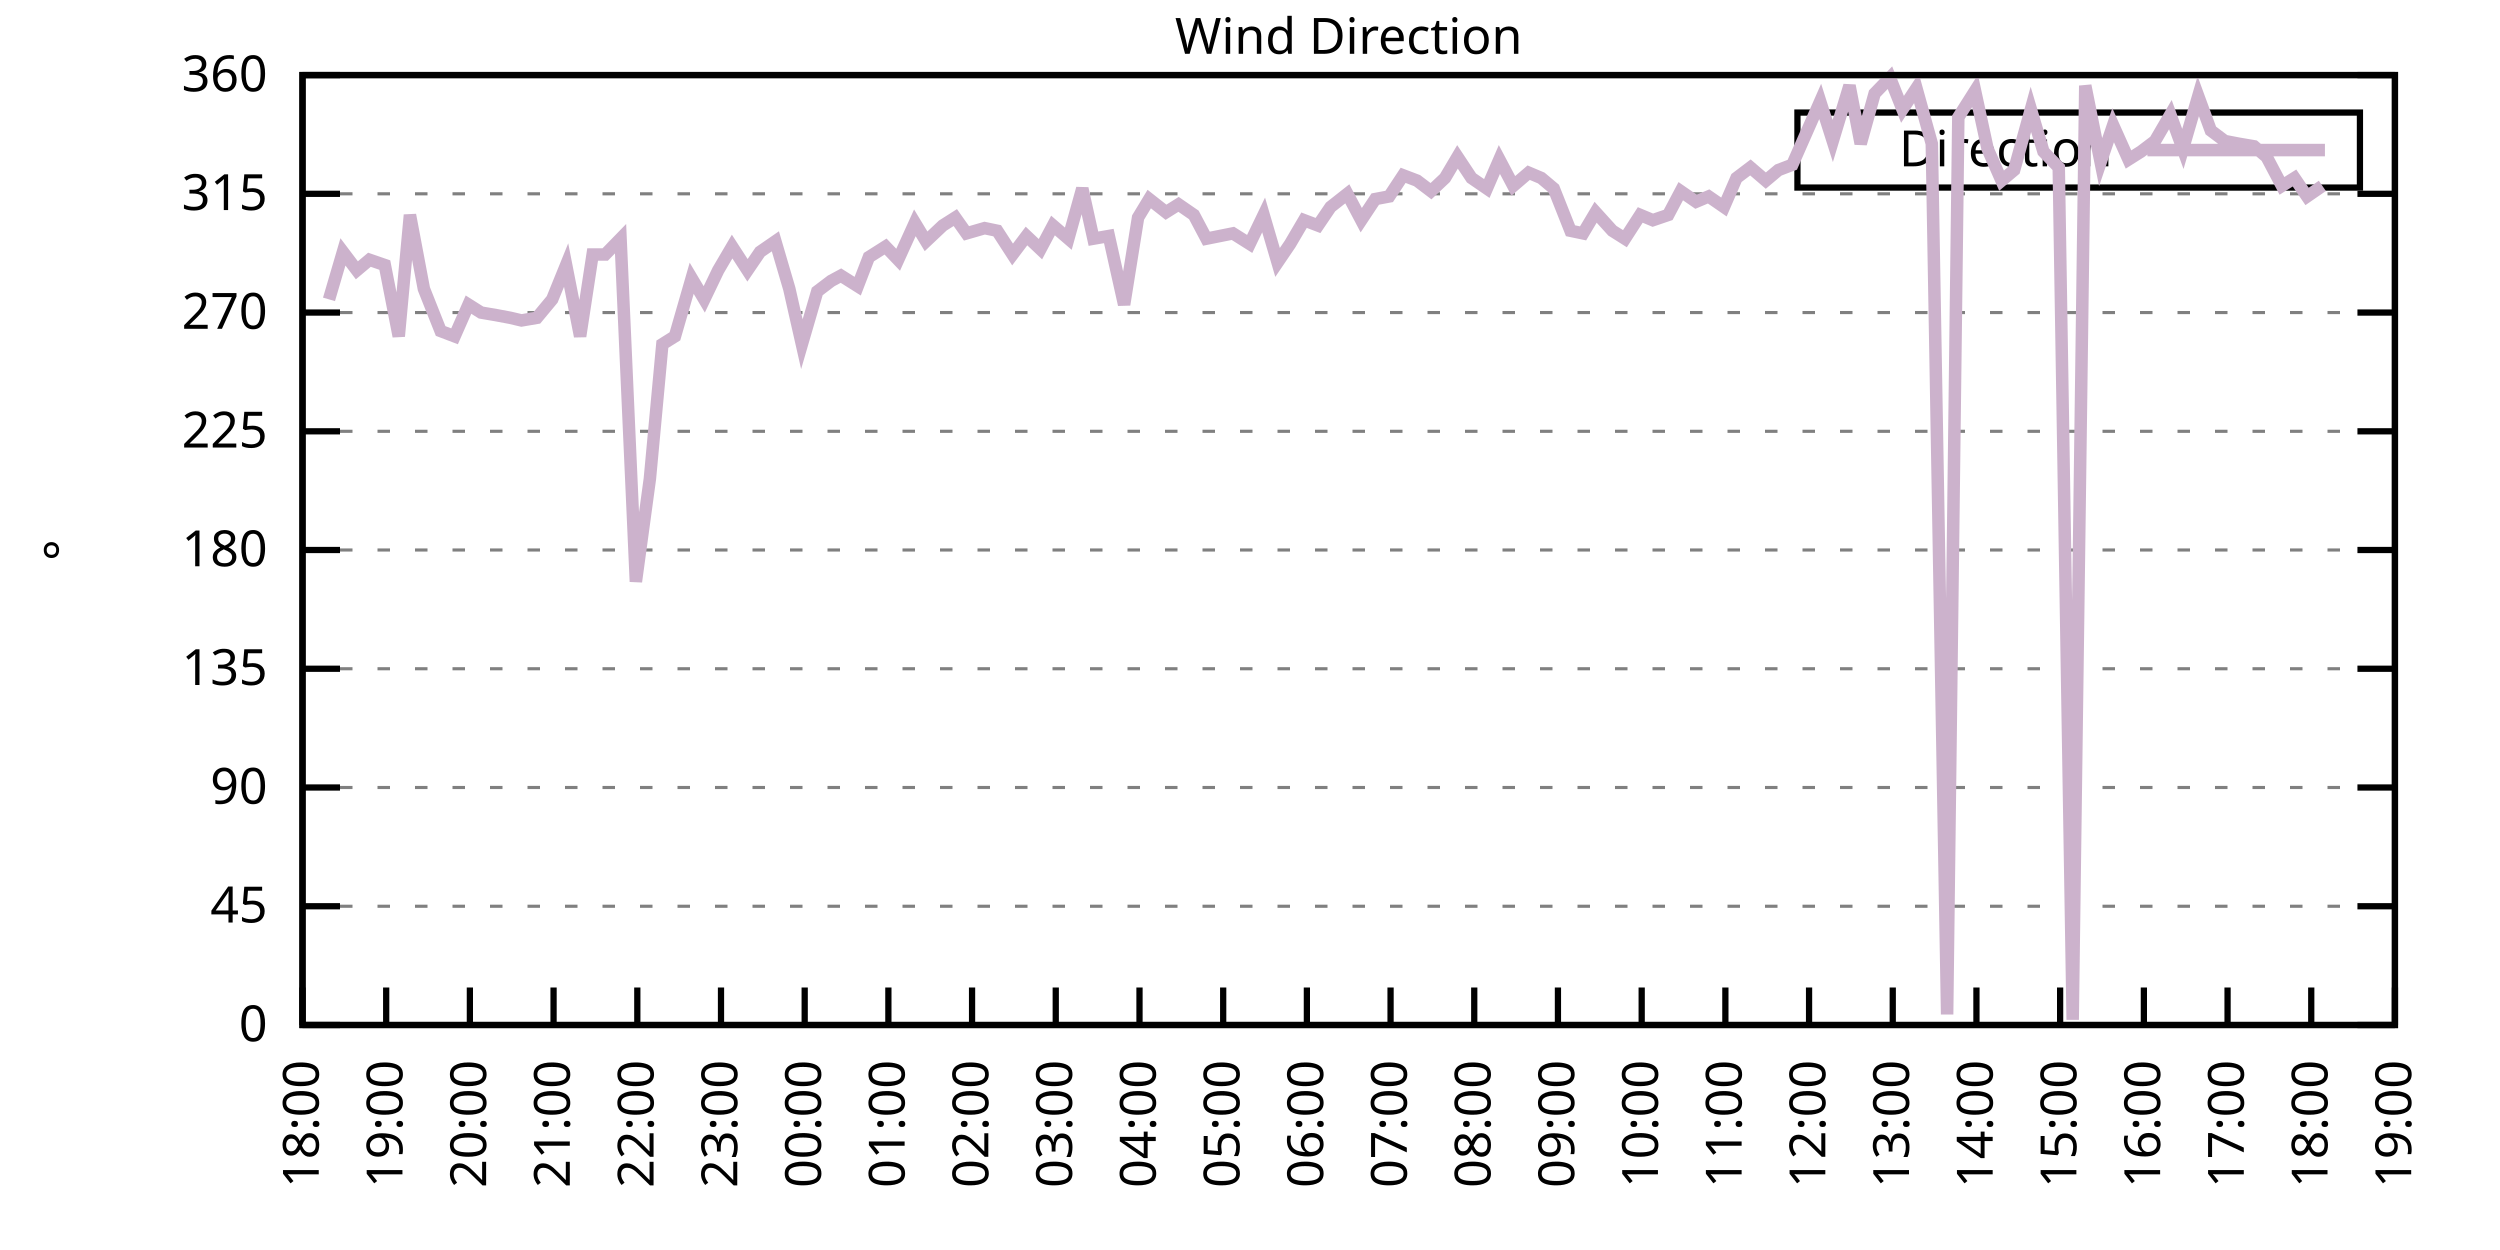
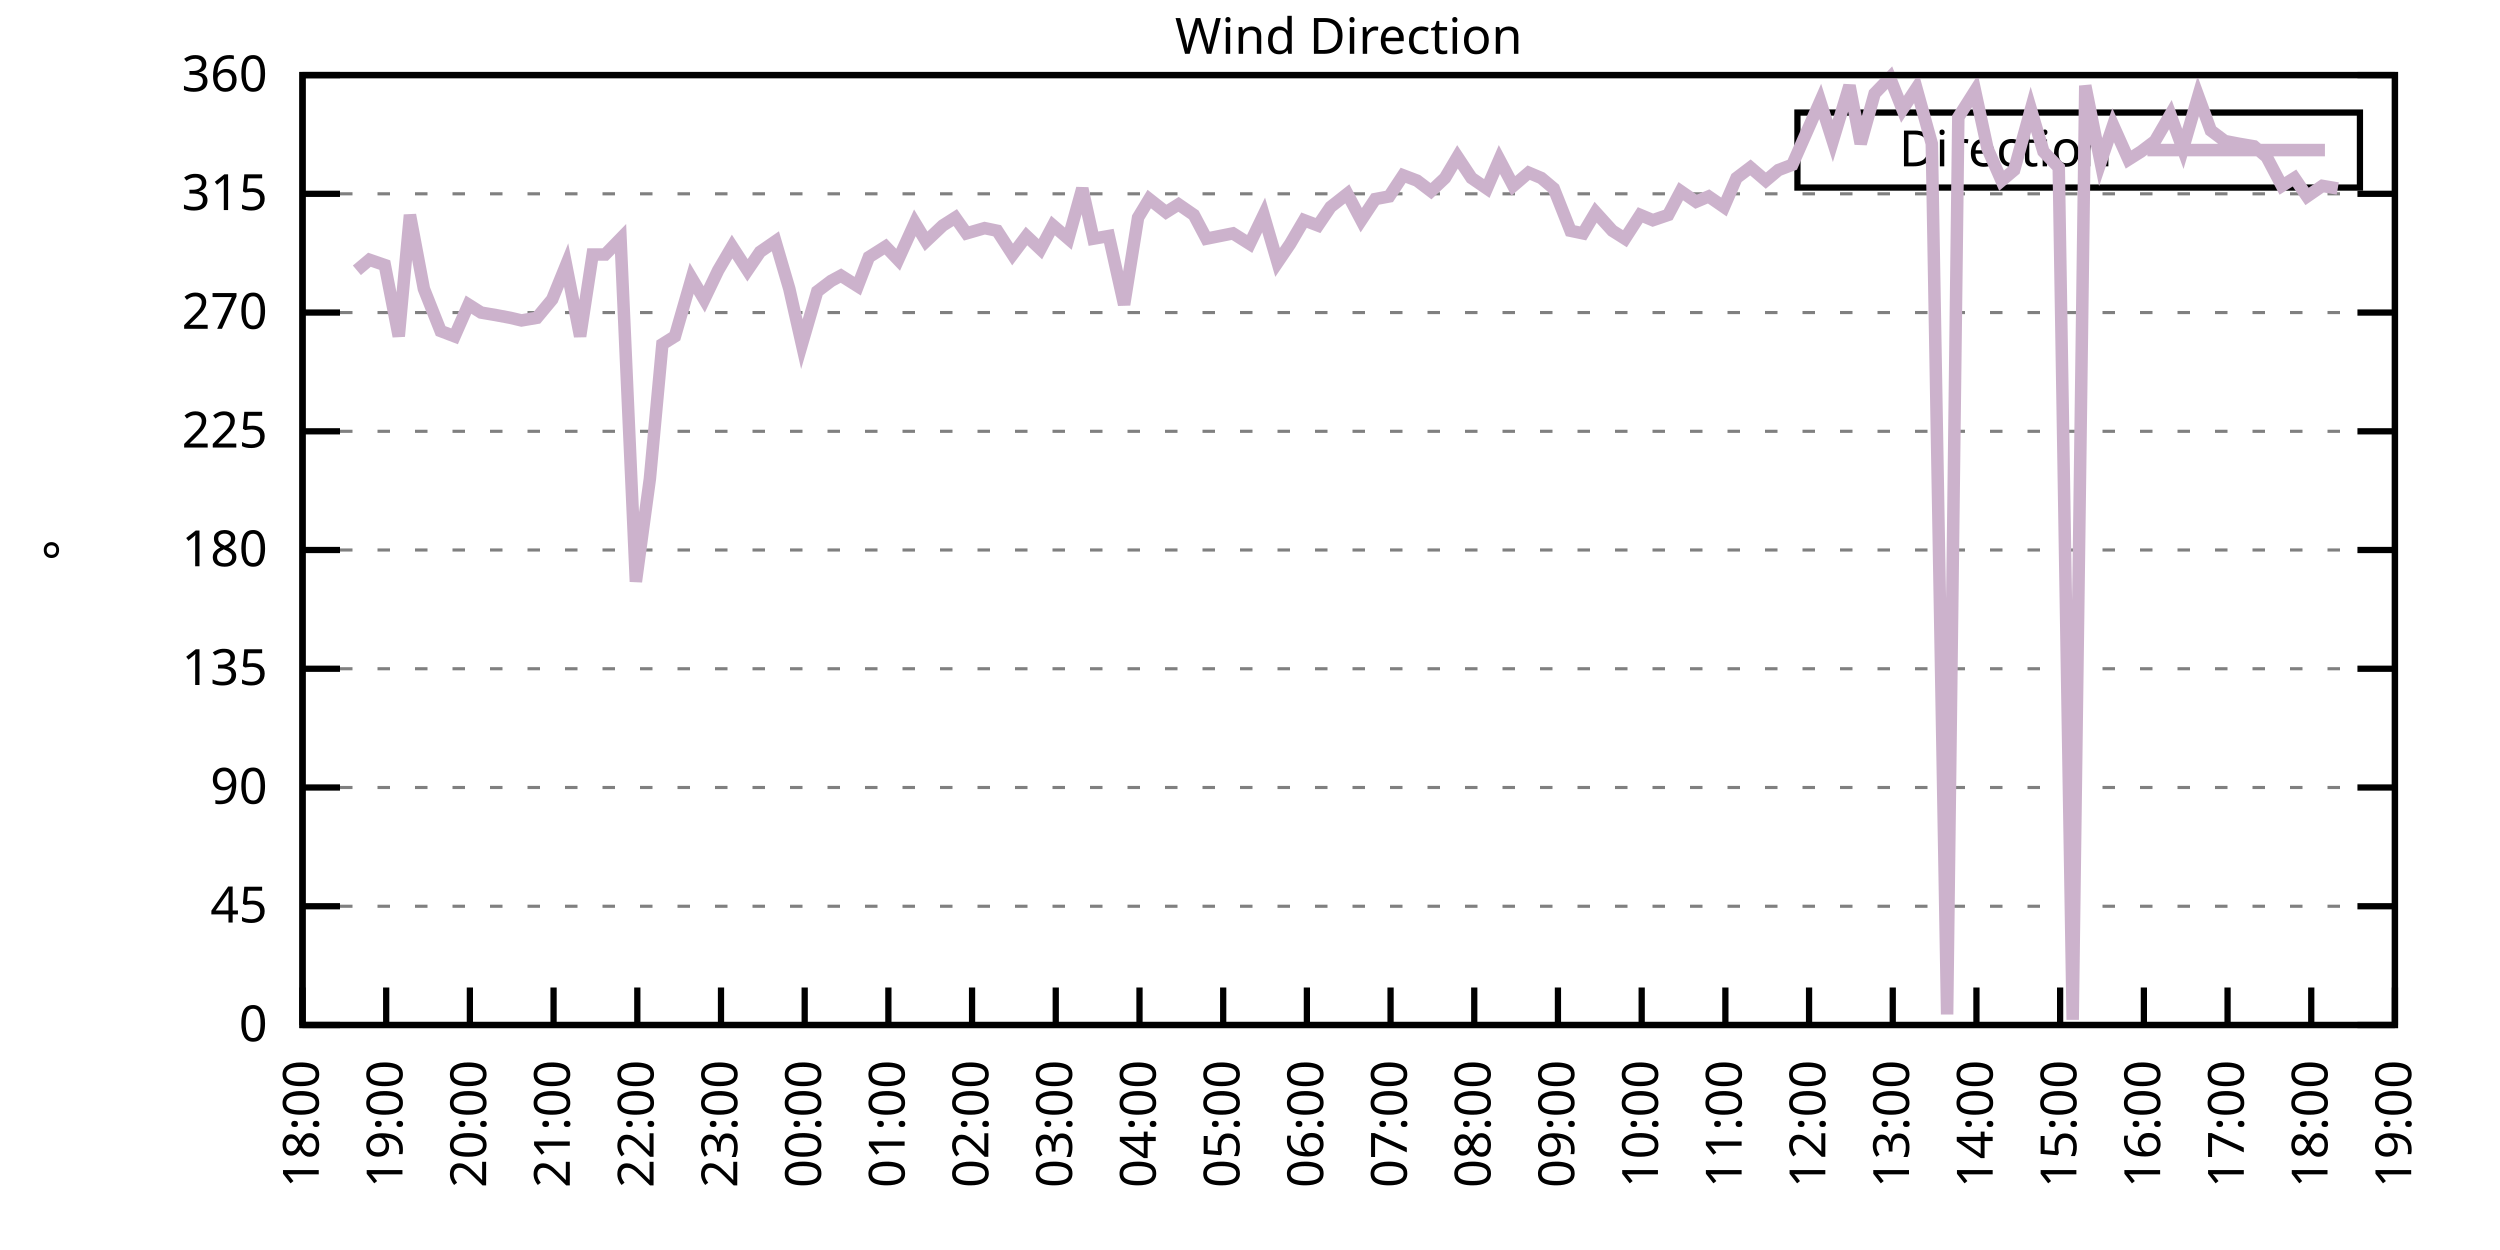
<svg xmlns="http://www.w3.org/2000/svg" xmlns:xlink="http://www.w3.org/1999/xlink" width="400" height="200" viewBox="0 0 400 200">
  <g id="gnuplot_canvas">
    <rect x="0" y="0" width="400" height="200" fill="none" />
    <defs>
      <circle id="gpDot" r="0.5" stroke-width="0.5" stroke="currentColor" />
      <path id="gpPt0" stroke-width="0.333" stroke="currentColor" d="M-1,0 h2 M0,-1 v2" />
      <path id="gpPt1" stroke-width="0.333" stroke="currentColor" d="M-1,-1 L1,1 M1,-1 L-1,1" />
      <path id="gpPt2" stroke-width="0.333" stroke="currentColor" d="M-1,0 L1,0 M0,-1 L0,1 M-1,-1 L1,1 M-1,1 L1,-1" />
      <rect id="gpPt3" stroke-width="0.333" stroke="currentColor" x="-1" y="-1" width="2" height="2" />
      <rect id="gpPt4" stroke-width="0.333" stroke="currentColor" fill="currentColor" x="-1" y="-1" width="2" height="2" />
      <circle id="gpPt5" stroke-width="0.333" stroke="currentColor" cx="0" cy="0" r="1" />
      <use xlink:href="#gpPt5" id="gpPt6" fill="currentColor" stroke="none" />
      <path id="gpPt7" stroke-width="0.333" stroke="currentColor" d="M0,-1.33 L-1.33,0.67 L1.33,0.67 z" />
      <use xlink:href="#gpPt7" id="gpPt8" fill="currentColor" stroke="none" />
      <use xlink:href="#gpPt7" id="gpPt9" stroke="currentColor" transform="rotate(180)" />
      <use xlink:href="#gpPt9" id="gpPt10" fill="currentColor" stroke="none" />
      <use xlink:href="#gpPt3" id="gpPt11" stroke="currentColor" transform="rotate(45)" />
      <use xlink:href="#gpPt11" id="gpPt12" fill="currentColor" stroke="none" />
      <path id="gpPt13" stroke-width="0.333" stroke="currentColor" d="M0,1.330 L1.265,0.411 L0.782,-1.067 L-0.782,-1.076 L-1.265,0.411 z" />
      <use xlink:href="#gpPt13" id="gpPt14" fill="currentColor" stroke="none" />
      <filter id="textbox" filterUnits="objectBoundingBox" x="0" y="0" height="1" width="1">
        <feFlood flood-color="white" flood-opacity="1" result="bgnd" />
        <feComposite in="SourceGraphic" in2="bgnd" operator="atop" />
      </filter>
      <filter id="greybox" filterUnits="objectBoundingBox" x="0" y="0" height="1" width="1">
        <feFlood flood-color="lightgrey" flood-opacity="1" result="grey" />
        <feComposite in="SourceGraphic" in2="grey" operator="atop" />
      </filter>
    </defs>
    <g fill="none" color="white" stroke="currentColor" stroke-width="1.00" stroke-linecap="butt" stroke-linejoin="miter">
</g>
    <g fill="none" color="black" stroke="currentColor" stroke-width="1.00" stroke-linecap="butt" stroke-linejoin="miter">
      <g stroke="none" shape-rendering="crispEdges">
        <polygon fill="rgb(255, 255, 255)" points="48.40,164.00 383.18,164.00 383.18,12.02 48.40,12.02 " />
      </g>
    </g>
    <g fill="none" color="black" stroke="currentColor" stroke-width="1.00" stroke-linecap="butt" stroke-linejoin="miter">
</g>
    <g fill="none" color="black" stroke="black" stroke-width="0.50" stroke-linecap="butt" stroke-linejoin="miter">
</g>
    <g fill="none" color="gray" stroke="currentColor" stroke-width="0.50" stroke-linecap="butt" stroke-linejoin="miter">
      <path stroke="gray" stroke-dasharray="2,4" class="gridline" d="M48.40,164.00 L383.19,164.00  " />
    </g>
    <g fill="none" color="gray" stroke="gray" stroke-width="1.00" stroke-linecap="butt" stroke-linejoin="miter">
</g>
    <g fill="none" color="black" stroke="currentColor" stroke-width="1.00" stroke-linecap="butt" stroke-linejoin="miter">
      <path stroke="black" d="M48.40,164.00 L54.40,164.00 M383.19,164.00 L377.19,164.00  " />
      <g transform="translate(42.80,166.60)" stroke="none" fill="black" font-family="Sans" font-size="8.00" text-anchor="end">
        <text>
          <tspan font-family="Sans"> 0</tspan>
        </text>
      </g>
    </g>
    <g fill="none" color="black" stroke="currentColor" stroke-width="1.00" stroke-linecap="butt" stroke-linejoin="miter">
</g>
    <g fill="none" color="black" stroke="black" stroke-width="0.50" stroke-linecap="butt" stroke-linejoin="miter">
</g>
    <g fill="none" color="gray" stroke="currentColor" stroke-width="0.50" stroke-linecap="butt" stroke-linejoin="miter">
      <path stroke="gray" stroke-dasharray="2,4" class="gridline" d="M48.40,145.00 L383.19,145.00  " />
    </g>
    <g fill="none" color="gray" stroke="gray" stroke-width="1.00" stroke-linecap="butt" stroke-linejoin="miter">
</g>
    <g fill="none" color="black" stroke="currentColor" stroke-width="1.00" stroke-linecap="butt" stroke-linejoin="miter">
      <path stroke="black" d="M48.40,145.00 L54.40,145.00 M383.19,145.00 L377.19,145.00  " />
      <g transform="translate(42.80,147.60)" stroke="none" fill="black" font-family="Sans" font-size="8.00" text-anchor="end">
        <text>
          <tspan font-family="Sans"> 45</tspan>
        </text>
      </g>
    </g>
    <g fill="none" color="black" stroke="currentColor" stroke-width="1.00" stroke-linecap="butt" stroke-linejoin="miter">
</g>
    <g fill="none" color="black" stroke="black" stroke-width="0.50" stroke-linecap="butt" stroke-linejoin="miter">
</g>
    <g fill="none" color="gray" stroke="currentColor" stroke-width="0.50" stroke-linecap="butt" stroke-linejoin="miter">
      <path stroke="gray" stroke-dasharray="2,4" class="gridline" d="M48.40,126.00 L383.19,126.00  " />
    </g>
    <g fill="none" color="gray" stroke="gray" stroke-width="1.00" stroke-linecap="butt" stroke-linejoin="miter">
</g>
    <g fill="none" color="black" stroke="currentColor" stroke-width="1.00" stroke-linecap="butt" stroke-linejoin="miter">
      <path stroke="black" d="M48.40,126.00 L54.40,126.00 M383.19,126.00 L377.19,126.00  " />
      <g transform="translate(42.80,128.60)" stroke="none" fill="black" font-family="Sans" font-size="8.00" text-anchor="end">
        <text>
          <tspan font-family="Sans"> 90</tspan>
        </text>
      </g>
    </g>
    <g fill="none" color="black" stroke="currentColor" stroke-width="1.00" stroke-linecap="butt" stroke-linejoin="miter">
</g>
    <g fill="none" color="black" stroke="black" stroke-width="0.50" stroke-linecap="butt" stroke-linejoin="miter">
</g>
    <g fill="none" color="gray" stroke="currentColor" stroke-width="0.50" stroke-linecap="butt" stroke-linejoin="miter">
      <path stroke="gray" stroke-dasharray="2,4" class="gridline" d="M48.40,107.00 L383.19,107.00  " />
    </g>
    <g fill="none" color="gray" stroke="gray" stroke-width="1.00" stroke-linecap="butt" stroke-linejoin="miter">
</g>
    <g fill="none" color="black" stroke="currentColor" stroke-width="1.00" stroke-linecap="butt" stroke-linejoin="miter">
      <path stroke="black" d="M48.40,107.00 L54.40,107.00 M383.19,107.00 L377.19,107.00  " />
      <g transform="translate(42.80,109.60)" stroke="none" fill="black" font-family="Sans" font-size="8.00" text-anchor="end">
        <text>
          <tspan font-family="Sans"> 135</tspan>
        </text>
      </g>
    </g>
    <g fill="none" color="black" stroke="currentColor" stroke-width="1.00" stroke-linecap="butt" stroke-linejoin="miter">
</g>
    <g fill="none" color="black" stroke="black" stroke-width="0.50" stroke-linecap="butt" stroke-linejoin="miter">
</g>
    <g fill="none" color="gray" stroke="currentColor" stroke-width="0.50" stroke-linecap="butt" stroke-linejoin="miter">
      <path stroke="gray" stroke-dasharray="2,4" class="gridline" d="M48.40,88.00 L383.19,88.00  " />
    </g>
    <g fill="none" color="gray" stroke="gray" stroke-width="1.00" stroke-linecap="butt" stroke-linejoin="miter">
</g>
    <g fill="none" color="black" stroke="currentColor" stroke-width="1.00" stroke-linecap="butt" stroke-linejoin="miter">
      <path stroke="black" d="M48.40,88.00 L54.40,88.00 M383.19,88.00 L377.19,88.00  " />
      <g transform="translate(42.80,90.60)" stroke="none" fill="black" font-family="Sans" font-size="8.00" text-anchor="end">
        <text>
          <tspan font-family="Sans"> 180</tspan>
        </text>
      </g>
    </g>
    <g fill="none" color="black" stroke="currentColor" stroke-width="1.00" stroke-linecap="butt" stroke-linejoin="miter">
</g>
    <g fill="none" color="black" stroke="black" stroke-width="0.50" stroke-linecap="butt" stroke-linejoin="miter">
</g>
    <g fill="none" color="gray" stroke="currentColor" stroke-width="0.50" stroke-linecap="butt" stroke-linejoin="miter">
      <path stroke="gray" stroke-dasharray="2,4" class="gridline" d="M48.40,69.01 L383.19,69.01  " />
    </g>
    <g fill="none" color="gray" stroke="gray" stroke-width="1.00" stroke-linecap="butt" stroke-linejoin="miter">
</g>
    <g fill="none" color="black" stroke="currentColor" stroke-width="1.00" stroke-linecap="butt" stroke-linejoin="miter">
      <path stroke="black" d="M48.40,69.01 L54.40,69.01 M383.19,69.01 L377.19,69.01  " />
      <g transform="translate(42.80,71.61)" stroke="none" fill="black" font-family="Sans" font-size="8.00" text-anchor="end">
        <text>
          <tspan font-family="Sans"> 225</tspan>
        </text>
      </g>
    </g>
    <g fill="none" color="black" stroke="currentColor" stroke-width="1.00" stroke-linecap="butt" stroke-linejoin="miter">
</g>
    <g fill="none" color="black" stroke="black" stroke-width="0.50" stroke-linecap="butt" stroke-linejoin="miter">
</g>
    <g fill="none" color="gray" stroke="currentColor" stroke-width="0.50" stroke-linecap="butt" stroke-linejoin="miter">
      <path stroke="gray" stroke-dasharray="2,4" class="gridline" d="M48.40,50.01 L383.19,50.01  " />
    </g>
    <g fill="none" color="gray" stroke="gray" stroke-width="1.00" stroke-linecap="butt" stroke-linejoin="miter">
</g>
    <g fill="none" color="black" stroke="currentColor" stroke-width="1.00" stroke-linecap="butt" stroke-linejoin="miter">
      <path stroke="black" d="M48.40,50.01 L54.40,50.01 M383.19,50.01 L377.19,50.01  " />
      <g transform="translate(42.80,52.61)" stroke="none" fill="black" font-family="Sans" font-size="8.00" text-anchor="end">
        <text>
          <tspan font-family="Sans"> 270</tspan>
        </text>
      </g>
    </g>
    <g fill="none" color="black" stroke="currentColor" stroke-width="1.00" stroke-linecap="butt" stroke-linejoin="miter">
</g>
    <g fill="none" color="black" stroke="black" stroke-width="0.50" stroke-linecap="butt" stroke-linejoin="miter">
</g>
    <g fill="none" color="gray" stroke="currentColor" stroke-width="0.50" stroke-linecap="butt" stroke-linejoin="miter">
      <path stroke="gray" stroke-dasharray="2,4" class="gridline" d="M48.40,31.01 L383.19,31.01  " />
    </g>
    <g fill="none" color="gray" stroke="gray" stroke-width="1.00" stroke-linecap="butt" stroke-linejoin="miter">
</g>
    <g fill="none" color="black" stroke="currentColor" stroke-width="1.00" stroke-linecap="butt" stroke-linejoin="miter">
      <path stroke="black" d="M48.40,31.01 L54.40,31.01 M383.19,31.01 L377.19,31.01  " />
      <g transform="translate(42.80,33.61)" stroke="none" fill="black" font-family="Sans" font-size="8.00" text-anchor="end">
        <text>
          <tspan font-family="Sans"> 315</tspan>
        </text>
      </g>
    </g>
    <g fill="none" color="black" stroke="currentColor" stroke-width="1.00" stroke-linecap="butt" stroke-linejoin="miter">
</g>
    <g fill="none" color="black" stroke="black" stroke-width="0.50" stroke-linecap="butt" stroke-linejoin="miter">
</g>
    <g fill="none" color="gray" stroke="currentColor" stroke-width="0.50" stroke-linecap="butt" stroke-linejoin="miter">
      <path stroke="gray" stroke-dasharray="2,4" class="gridline" d="M48.40,12.01 L383.19,12.01  " />
    </g>
    <g fill="none" color="gray" stroke="gray" stroke-width="1.00" stroke-linecap="butt" stroke-linejoin="miter">
</g>
    <g fill="none" color="black" stroke="currentColor" stroke-width="1.00" stroke-linecap="butt" stroke-linejoin="miter">
      <path stroke="black" d="M48.40,12.01 L54.40,12.01 M383.19,12.01 L377.19,12.01  " />
      <g transform="translate(42.80,14.61)" stroke="none" fill="black" font-family="Sans" font-size="8.00" text-anchor="end">
        <text>
          <tspan font-family="Sans"> 360</tspan>
        </text>
      </g>
    </g>
    <g fill="none" color="black" stroke="currentColor" stroke-width="1.00" stroke-linecap="butt" stroke-linejoin="miter">
      <path stroke="black" d="M48.40,164.00 L48.40,158.00  " />
      <g transform="translate(51.00,169.60) rotate(270.00)" stroke="none" fill="black" font-family="Sans" font-size="8.00" text-anchor="end">
        <text>
          <tspan font-family="Sans">18:00</tspan>
        </text>
      </g>
    </g>
    <g fill="none" color="black" stroke="currentColor" stroke-width="1.00" stroke-linecap="butt" stroke-linejoin="miter">
      <path stroke="black" d="M61.79,164.00 L61.79,158.00  " />
      <g transform="translate(64.39,169.60) rotate(270.00)" stroke="none" fill="black" font-family="Sans" font-size="8.00" text-anchor="end">
        <text>
          <tspan font-family="Sans">19:00</tspan>
        </text>
      </g>
    </g>
    <g fill="none" color="black" stroke="currentColor" stroke-width="1.00" stroke-linecap="butt" stroke-linejoin="miter">
      <path stroke="black" d="M75.18,164.00 L75.18,158.00  " />
      <g transform="translate(77.78,169.60) rotate(270.00)" stroke="none" fill="black" font-family="Sans" font-size="8.00" text-anchor="end">
        <text>
          <tspan font-family="Sans">20:00</tspan>
        </text>
      </g>
    </g>
    <g fill="none" color="black" stroke="currentColor" stroke-width="1.00" stroke-linecap="butt" stroke-linejoin="miter">
      <path stroke="black" d="M88.57,164.00 L88.57,158.00  " />
      <g transform="translate(91.17,169.60) rotate(270.00)" stroke="none" fill="black" font-family="Sans" font-size="8.00" text-anchor="end">
        <text>
          <tspan font-family="Sans">21:00</tspan>
        </text>
      </g>
    </g>
    <g fill="none" color="black" stroke="currentColor" stroke-width="1.00" stroke-linecap="butt" stroke-linejoin="miter">
      <path stroke="black" d="M101.97,164.00 L101.97,158.00  " />
      <g transform="translate(104.57,169.60) rotate(270.00)" stroke="none" fill="black" font-family="Sans" font-size="8.00" text-anchor="end">
        <text>
          <tspan font-family="Sans">22:00</tspan>
        </text>
      </g>
    </g>
    <g fill="none" color="black" stroke="currentColor" stroke-width="1.00" stroke-linecap="butt" stroke-linejoin="miter">
      <path stroke="black" d="M115.36,164.00 L115.36,158.00  " />
      <g transform="translate(117.96,169.60) rotate(270.00)" stroke="none" fill="black" font-family="Sans" font-size="8.00" text-anchor="end">
        <text>
          <tspan font-family="Sans">23:00</tspan>
        </text>
      </g>
    </g>
    <g fill="none" color="black" stroke="currentColor" stroke-width="1.00" stroke-linecap="butt" stroke-linejoin="miter">
      <path stroke="black" d="M128.75,164.00 L128.75,158.00  " />
      <g transform="translate(131.35,169.60) rotate(270.00)" stroke="none" fill="black" font-family="Sans" font-size="8.00" text-anchor="end">
        <text>
          <tspan font-family="Sans">00:00</tspan>
        </text>
      </g>
    </g>
    <g fill="none" color="black" stroke="currentColor" stroke-width="1.00" stroke-linecap="butt" stroke-linejoin="miter">
      <path stroke="black" d="M142.14,164.00 L142.14,158.00  " />
      <g transform="translate(144.74,169.60) rotate(270.00)" stroke="none" fill="black" font-family="Sans" font-size="8.00" text-anchor="end">
        <text>
          <tspan font-family="Sans">01:00</tspan>
        </text>
      </g>
    </g>
    <g fill="none" color="black" stroke="currentColor" stroke-width="1.00" stroke-linecap="butt" stroke-linejoin="miter">
      <path stroke="black" d="M155.53,164.00 L155.53,158.00  " />
      <g transform="translate(158.13,169.60) rotate(270.00)" stroke="none" fill="black" font-family="Sans" font-size="8.00" text-anchor="end">
        <text>
          <tspan font-family="Sans">02:00</tspan>
        </text>
      </g>
    </g>
    <g fill="none" color="black" stroke="currentColor" stroke-width="1.00" stroke-linecap="butt" stroke-linejoin="miter">
      <path stroke="black" d="M168.92,164.00 L168.92,158.00  " />
      <g transform="translate(171.52,169.60) rotate(270.00)" stroke="none" fill="black" font-family="Sans" font-size="8.00" text-anchor="end">
        <text>
          <tspan font-family="Sans">03:00</tspan>
        </text>
      </g>
    </g>
    <g fill="none" color="black" stroke="currentColor" stroke-width="1.00" stroke-linecap="butt" stroke-linejoin="miter">
      <path stroke="black" d="M182.32,164.00 L182.32,158.00  " />
      <g transform="translate(184.92,169.60) rotate(270.00)" stroke="none" fill="black" font-family="Sans" font-size="8.00" text-anchor="end">
        <text>
          <tspan font-family="Sans">04:00</tspan>
        </text>
      </g>
    </g>
    <g fill="none" color="black" stroke="currentColor" stroke-width="1.00" stroke-linecap="butt" stroke-linejoin="miter">
      <path stroke="black" d="M195.71,164.00 L195.71,158.00  " />
      <g transform="translate(198.31,169.60) rotate(270.00)" stroke="none" fill="black" font-family="Sans" font-size="8.00" text-anchor="end">
        <text>
          <tspan font-family="Sans">05:00</tspan>
        </text>
      </g>
    </g>
    <g fill="none" color="black" stroke="currentColor" stroke-width="1.00" stroke-linecap="butt" stroke-linejoin="miter">
      <path stroke="black" d="M209.10,164.00 L209.10,158.00  " />
      <g transform="translate(211.70,169.60) rotate(270.00)" stroke="none" fill="black" font-family="Sans" font-size="8.00" text-anchor="end">
        <text>
          <tspan font-family="Sans">06:00</tspan>
        </text>
      </g>
    </g>
    <g fill="none" color="black" stroke="currentColor" stroke-width="1.00" stroke-linecap="butt" stroke-linejoin="miter">
      <path stroke="black" d="M222.49,164.00 L222.49,158.00  " />
      <g transform="translate(225.09,169.60) rotate(270.00)" stroke="none" fill="black" font-family="Sans" font-size="8.00" text-anchor="end">
        <text>
          <tspan font-family="Sans">07:00</tspan>
        </text>
      </g>
    </g>
    <g fill="none" color="black" stroke="currentColor" stroke-width="1.00" stroke-linecap="butt" stroke-linejoin="miter">
      <path stroke="black" d="M235.88,164.00 L235.88,158.00  " />
      <g transform="translate(238.48,169.60) rotate(270.00)" stroke="none" fill="black" font-family="Sans" font-size="8.00" text-anchor="end">
        <text>
          <tspan font-family="Sans">08:00</tspan>
        </text>
      </g>
    </g>
    <g fill="none" color="black" stroke="currentColor" stroke-width="1.00" stroke-linecap="butt" stroke-linejoin="miter">
      <path stroke="black" d="M249.27,164.00 L249.27,158.00  " />
      <g transform="translate(251.87,169.60) rotate(270.00)" stroke="none" fill="black" font-family="Sans" font-size="8.00" text-anchor="end">
        <text>
          <tspan font-family="Sans">09:00</tspan>
        </text>
      </g>
    </g>
    <g fill="none" color="black" stroke="currentColor" stroke-width="1.00" stroke-linecap="butt" stroke-linejoin="miter">
      <path stroke="black" d="M262.67,164.00 L262.67,158.00  " />
      <g transform="translate(265.27,169.60) rotate(270.00)" stroke="none" fill="black" font-family="Sans" font-size="8.00" text-anchor="end">
        <text>
          <tspan font-family="Sans">10:00</tspan>
        </text>
      </g>
    </g>
    <g fill="none" color="black" stroke="currentColor" stroke-width="1.00" stroke-linecap="butt" stroke-linejoin="miter">
      <path stroke="black" d="M276.06,164.00 L276.06,158.00  " />
      <g transform="translate(278.66,169.60) rotate(270.00)" stroke="none" fill="black" font-family="Sans" font-size="8.00" text-anchor="end">
        <text>
          <tspan font-family="Sans">11:00</tspan>
        </text>
      </g>
    </g>
    <g fill="none" color="black" stroke="currentColor" stroke-width="1.00" stroke-linecap="butt" stroke-linejoin="miter">
      <path stroke="black" d="M289.45,164.00 L289.45,158.00  " />
      <g transform="translate(292.05,169.60) rotate(270.00)" stroke="none" fill="black" font-family="Sans" font-size="8.00" text-anchor="end">
        <text>
          <tspan font-family="Sans">12:00</tspan>
        </text>
      </g>
    </g>
    <g fill="none" color="black" stroke="currentColor" stroke-width="1.00" stroke-linecap="butt" stroke-linejoin="miter">
      <path stroke="black" d="M302.84,164.00 L302.84,158.00  " />
      <g transform="translate(305.44,169.60) rotate(270.00)" stroke="none" fill="black" font-family="Sans" font-size="8.00" text-anchor="end">
        <text>
          <tspan font-family="Sans">13:00</tspan>
        </text>
      </g>
    </g>
    <g fill="none" color="black" stroke="currentColor" stroke-width="1.00" stroke-linecap="butt" stroke-linejoin="miter">
      <path stroke="black" d="M316.23,164.00 L316.23,158.00  " />
      <g transform="translate(318.83,169.60) rotate(270.00)" stroke="none" fill="black" font-family="Sans" font-size="8.00" text-anchor="end">
        <text>
          <tspan font-family="Sans">14:00</tspan>
        </text>
      </g>
    </g>
    <g fill="none" color="black" stroke="currentColor" stroke-width="1.00" stroke-linecap="butt" stroke-linejoin="miter">
      <path stroke="black" d="M329.62,164.00 L329.62,158.00  " />
      <g transform="translate(332.22,169.60) rotate(270.00)" stroke="none" fill="black" font-family="Sans" font-size="8.00" text-anchor="end">
        <text>
          <tspan font-family="Sans">15:00</tspan>
        </text>
      </g>
    </g>
    <g fill="none" color="black" stroke="currentColor" stroke-width="1.00" stroke-linecap="butt" stroke-linejoin="miter">
      <path stroke="black" d="M343.02,164.00 L343.02,158.00  " />
      <g transform="translate(345.62,169.60) rotate(270.00)" stroke="none" fill="black" font-family="Sans" font-size="8.00" text-anchor="end">
        <text>
          <tspan font-family="Sans">16:00</tspan>
        </text>
      </g>
    </g>
    <g fill="none" color="black" stroke="currentColor" stroke-width="1.00" stroke-linecap="butt" stroke-linejoin="miter">
      <path stroke="black" d="M356.41,164.00 L356.41,158.00  " />
      <g transform="translate(359.01,169.60) rotate(270.00)" stroke="none" fill="black" font-family="Sans" font-size="8.00" text-anchor="end">
        <text>
          <tspan font-family="Sans">17:00</tspan>
        </text>
      </g>
    </g>
    <g fill="none" color="black" stroke="currentColor" stroke-width="1.00" stroke-linecap="butt" stroke-linejoin="miter">
      <path stroke="black" d="M369.80,164.00 L369.80,158.00  " />
      <g transform="translate(372.40,169.60) rotate(270.00)" stroke="none" fill="black" font-family="Sans" font-size="8.00" text-anchor="end">
        <text>
          <tspan font-family="Sans">18:00</tspan>
        </text>
      </g>
    </g>
    <g fill="none" color="black" stroke="currentColor" stroke-width="1.00" stroke-linecap="butt" stroke-linejoin="miter">
      <path stroke="black" d="M383.19,164.00 L383.19,158.00  " />
      <g transform="translate(385.79,169.60) rotate(270.00)" stroke="none" fill="black" font-family="Sans" font-size="8.00" text-anchor="end">
        <text>
          <tspan font-family="Sans">19:00</tspan>
        </text>
      </g>
    </g>
    <g fill="none" color="black" stroke="currentColor" stroke-width="1.00" stroke-linecap="butt" stroke-linejoin="miter">
</g>
    <g fill="none" color="black" stroke="currentColor" stroke-width="1.00" stroke-linecap="butt" stroke-linejoin="miter">
      <path stroke="black" d="M48.40,12.01 L48.40,164.00 L383.19,164.00 L383.19,12.01 L48.40,12.01 Z  " />
    </g>
    <g fill="none" color="black" stroke="currentColor" stroke-width="1.00" stroke-linecap="butt" stroke-linejoin="miter">
</g>
    <g fill="none" color="black" stroke="currentColor" stroke-width="1.00" stroke-linecap="butt" stroke-linejoin="miter">
      <path stroke="black" d="M287.59,30.01 L287.59,18.01 L377.59,18.01 L377.59,30.01 L287.59,30.01 Z  " />
    </g>
    <g id="Wind_direction_plot_1">
      <g fill="none" color="white" stroke="black" stroke-width="2.00" stroke-linecap="butt" stroke-linejoin="miter">
</g>
      <g fill="none" color="black" stroke="currentColor" stroke-width="2.00" stroke-linecap="butt" stroke-linejoin="miter">
        <g transform="translate(337.99,26.61)" stroke="none" fill="black" font-family="Sans" font-size="8.00" text-anchor="end">
          <text>
            <tspan font-family="Sans">Direction</tspan>
          </text>
        </g>
      </g>
      <g fill="none" color="black" stroke="currentColor" stroke-width="2.00" stroke-linecap="butt" stroke-linejoin="miter">
-         <path stroke="rgb(204, 178, 204)" d="M343.59,24.01 L371.99,24.01 M52.64,47.90 L54.87,40.30 L57.10,43.25 L59.11,41.56 L61.57,42.41 L63.80,53.81   L65.59,34.39 L67.82,46.21 L70.50,52.96 L72.73,53.81 L74.96,48.74 L76.97,50.01 L79.42,50.43 L81.66,50.85   L83.44,51.27 L85.90,50.85 L88.35,47.90 L90.58,42.41 L92.82,53.81 L94.82,40.72 L96.83,40.72 L99.29,38.19   L101.74,93.07 L103.98,76.61 L105.98,55.07 L107.99,53.81 L110.67,44.52 L112.68,47.90 L114.91,43.25 L117.14,39.45   L119.60,43.25 L121.61,40.30 L124.06,38.61 L126.29,46.21 L128.30,55.07 L130.76,46.63 L132.99,44.94 L134.55,44.10   L137.23,45.79 L139.02,41.14 L141.69,39.45 L143.70,41.56 L146.38,35.65 L148.17,38.61 L150.85,36.08 L152.85,34.81   L154.64,37.34 L157.54,36.50 L159.55,36.92 L162.01,40.72 L164.24,37.76 L166.47,39.87 L168.48,36.08 L170.93,38.19   L173.17,30.16 L174.95,38.19 L177.41,37.76 L179.86,48.74 L182.09,34.81 L183.88,31.85 L186.56,33.96 L188.57,32.70   L191.02,34.39 L193.03,38.19 L197.27,37.34 L199.95,39.03 L202.18,34.39 L204.41,41.99 L206.42,39.03 L208.65,35.23   L210.88,36.08 L212.89,33.12 L215.57,31.01 L217.80,35.23 L220.04,31.85 L222.27,31.43 L224.50,28.05 L226.73,28.90   L228.96,30.59 L231.20,28.48 L233.20,25.10 L235.44,28.48 L237.89,30.16 L239.90,25.52 L242.13,29.74 L244.59,27.63   L246.60,28.48 L248.60,30.16 L251.28,36.92 L253.29,37.34 L255.30,33.96 L257.98,36.92 L259.99,38.19 L262.44,34.39   L264.45,35.23 L266.91,34.39 L268.92,30.59 L271.37,32.28 L273.38,31.43 L275.83,33.12 L277.84,28.48 L280.07,26.79   L282.53,28.90 L284.54,27.21 L286.77,26.36 L289.00,21.30 L291.23,16.23 L293.24,22.56 L295.92,13.70 L297.71,22.99   L299.94,14.97 L302.39,12.43 L304.40,17.50 L306.63,14.12 L309.09,22.99 L311.54,162.31 L313.33,18.77 L316.01,14.54   L318.02,23.83 L320.25,28.90 L322.26,27.21 L324.94,17.50 L326.95,24.25 L329.40,26.79 L331.63,163.16 L333.64,13.70   L336.10,25.94 L338.10,20.03 L340.56,25.52 L342.57,24.25 L344.80,22.56 L347.26,18.34 L349.26,23.83 L351.72,15.39   L353.73,20.88 L355.96,22.56 L358.19,22.99 L360.65,23.41 L362.66,25.10 L365.11,29.74 L367.12,28.48 L369.13,31.43   L371.58,29.74  " />
+         <path stroke="rgb(204, 178, 204)" d="M343.59,24.01 L371.99,24.01 M57.10,43.25 L59.11,41.56 L61.57,42.41 L63.80,53.81 L65.59,34.39 L67.82,46.21   L70.50,52.96 L72.73,53.81 L74.96,48.74 L76.97,50.01 L79.42,50.43 L81.66,50.85 L83.44,51.27 L85.90,50.85   L88.35,47.90 L90.58,42.41 L92.82,53.81 L94.82,40.72 L96.83,40.72 L99.29,38.19 L101.74,93.07 L103.98,76.61   L105.98,55.07 L107.99,53.81 L110.67,44.52 L112.68,47.90 L114.91,43.25 L117.14,39.45 L119.60,43.25 L121.61,40.30   L124.06,38.61 L126.29,46.21 L128.30,55.07 L130.76,46.63 L132.99,44.94 L134.55,44.10 L137.23,45.79 L139.02,41.14   L141.69,39.45 L143.70,41.56 L146.38,35.65 L148.17,38.61 L150.85,36.08 L152.85,34.81 L154.64,37.34 L157.54,36.50   L159.55,36.92 L162.01,40.72 L164.24,37.76 L166.47,39.87 L168.48,36.08 L170.93,38.19 L173.17,30.16 L174.95,38.19   L177.41,37.76 L179.86,48.74 L182.09,34.81 L183.88,31.85 L186.56,33.96 L188.57,32.70 L191.02,34.39 L193.03,38.19   L197.27,37.34 L199.95,39.03 L202.18,34.39 L204.41,41.99 L206.42,39.03 L208.65,35.23 L210.88,36.08 L212.89,33.12   L215.57,31.01 L217.80,35.23 L220.04,31.85 L222.27,31.43 L224.50,28.05 L226.73,28.90 L228.96,30.59 L231.20,28.48   L233.20,25.10 L235.44,28.48 L237.89,30.16 L239.90,25.52 L242.13,29.74 L244.59,27.63 L246.60,28.48 L248.60,30.16   L251.28,36.92 L253.29,37.34 L255.30,33.96 L257.98,36.92 L259.99,38.19 L262.44,34.39 L264.45,35.23 L266.91,34.39   L268.92,30.59 L271.37,32.28 L273.38,31.43 L275.83,33.12 L277.84,28.48 L280.07,26.79 L282.53,28.90 L284.54,27.21   L286.77,26.36 L289.00,21.30 L291.23,16.23 L293.24,22.56 L295.92,13.70 L297.71,22.99 L299.94,14.97 L302.39,12.43   L304.40,17.50 L306.63,14.12 L309.09,22.99 L311.54,162.31 L313.33,18.77 L316.01,14.54 L318.02,23.83 L320.25,28.90   L322.26,27.21 L324.94,17.50 L326.95,24.25 L329.40,26.79 L331.63,163.16 L333.64,13.70 L336.10,25.94 L338.10,20.03   L340.56,25.52 L342.57,24.25 L344.80,22.56 L347.26,18.34 L349.26,23.83 L351.72,15.39 L353.73,20.88 L355.96,22.56   L358.19,22.99 L360.65,23.41 L362.66,25.10 L365.11,29.74 L367.12,28.48 L369.13,31.43 L371.58,29.74 L374.04,30.16    " />
      </g>
    </g>
    <g fill="none" color="black" stroke="currentColor" stroke-width="2.00" stroke-linecap="butt" stroke-linejoin="miter">
</g>
    <g fill="none" color="black" stroke="black" stroke-width="1.00" stroke-linecap="butt" stroke-linejoin="miter">
</g>
    <g fill="none" color="black" stroke="currentColor" stroke-width="1.00" stroke-linecap="butt" stroke-linejoin="miter">
      <path stroke="black" d="M48.40,12.01 L48.40,164.00 L383.19,164.00 L383.19,12.01 L48.40,12.01 Z  " />
      <g transform="translate(12.80,88.01) rotate(270.00)" stroke="none" fill="black" font-family="Sans" font-size="8.00" text-anchor="middle">
        <text>
          <tspan font-family="Sans">°</tspan>
        </text>
      </g>
    </g>
    <g fill="none" color="black" stroke="currentColor" stroke-width="1.00" stroke-linecap="butt" stroke-linejoin="miter">
</g>
    <g fill="none" color="black" stroke="currentColor" stroke-width="1.00" stroke-linecap="butt" stroke-linejoin="miter">
      <g transform="translate(215.79,8.61)" stroke="none" fill="black" font-family="Sans" font-size="8.00" text-anchor="middle">
        <text>
          <tspan font-family="Sans">Wind Direction</tspan>
        </text>
      </g>
    </g>
    <g fill="none" color="black" stroke="currentColor" stroke-width="1.00" stroke-linecap="butt" stroke-linejoin="miter">
</g>
  </g>
</svg>
